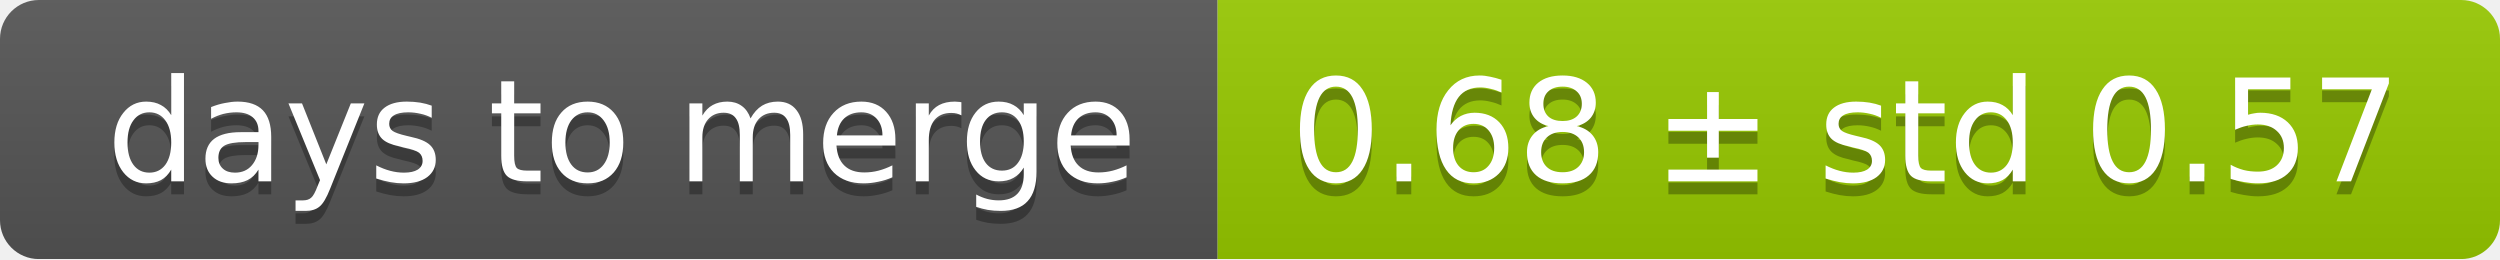
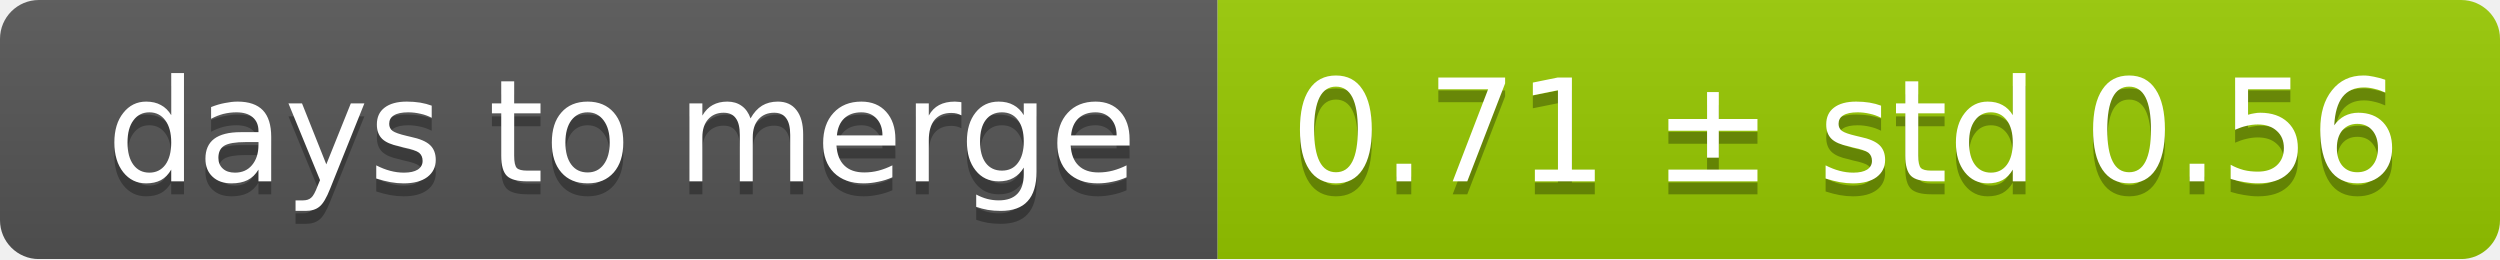
<svg xmlns="http://www.w3.org/2000/svg" width="193" height="20">
  <linearGradient id="smooth" x2="0" y2="100%">
    <stop offset="0" stop-color="#bbb" stop-opacity=".1" />
    <stop offset="1" stop-opacity=".1" />
  </linearGradient>
  <mask id="round">
    <rect width="193" height="20" rx="3" fill="#fff" />
  </mask>
  <g mask="url(#round)">
    <rect width="94" height="20" fill="#555" />
    <rect x="94" width="99" height="20" fill="#97ca00" />
    <rect width="193" height="20" fill="url(#smooth)" />
  </g>
  <g fill="#fff" text-anchor="middle" font-family="DejaVu Sans,Verdana,Geneva,sans-serif" font-size="11">
    <text x="48" y="15" fill="#010101" fill-opacity=".3">days to merge</text>
    <text x="48" y="14">days to merge</text>
-     <text x="142.5" y="15" fill="#010101" fill-opacity=".3">0.68 ± std 0.57</text>
-     <text x="142.5" y="14">0.68 ± std 0.57</text>
+     <text x="142.5" y="15" fill="#010101" fill-opacity=".3">0.71 ± std 0.56</text>
+     <text x="142.5" y="14">0.71 ± std 0.56</text>
  </g>
</svg>
